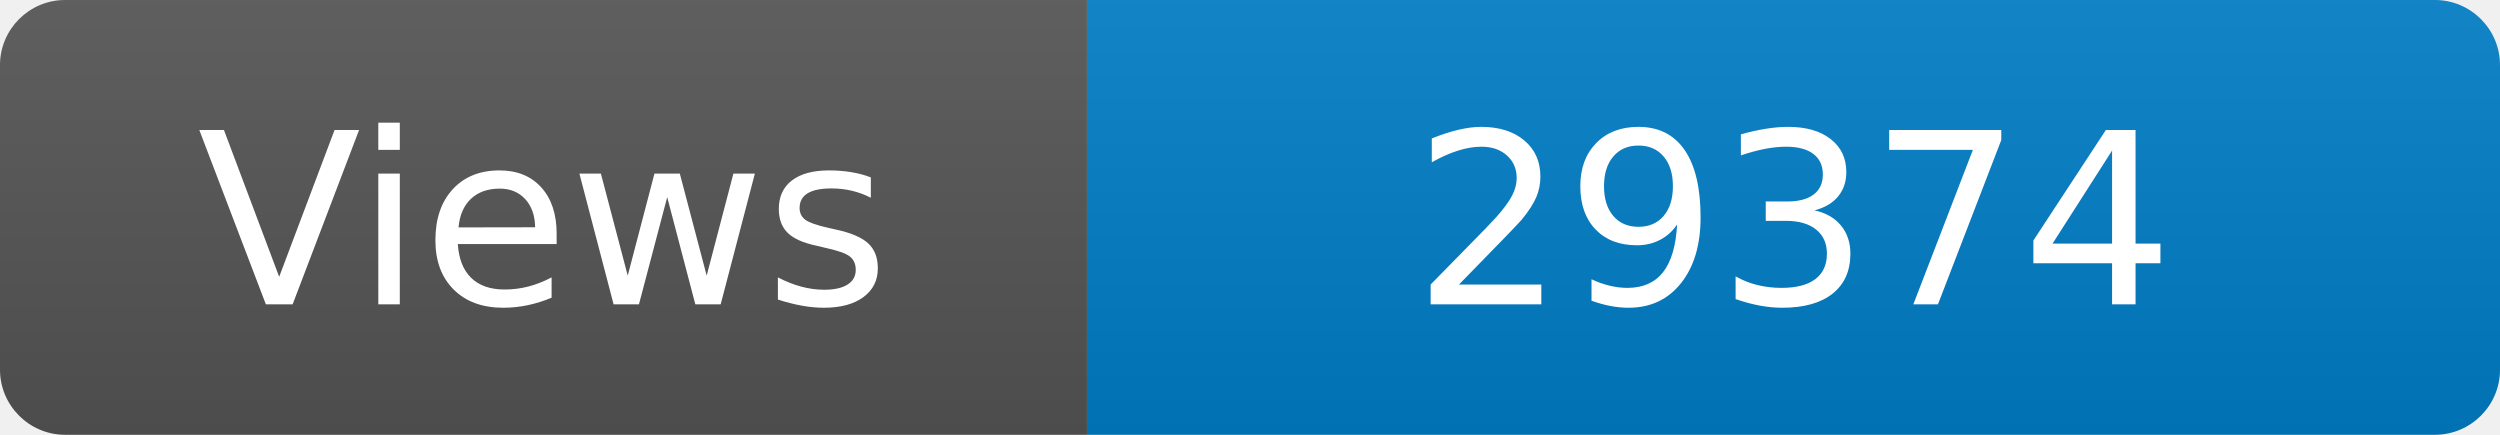
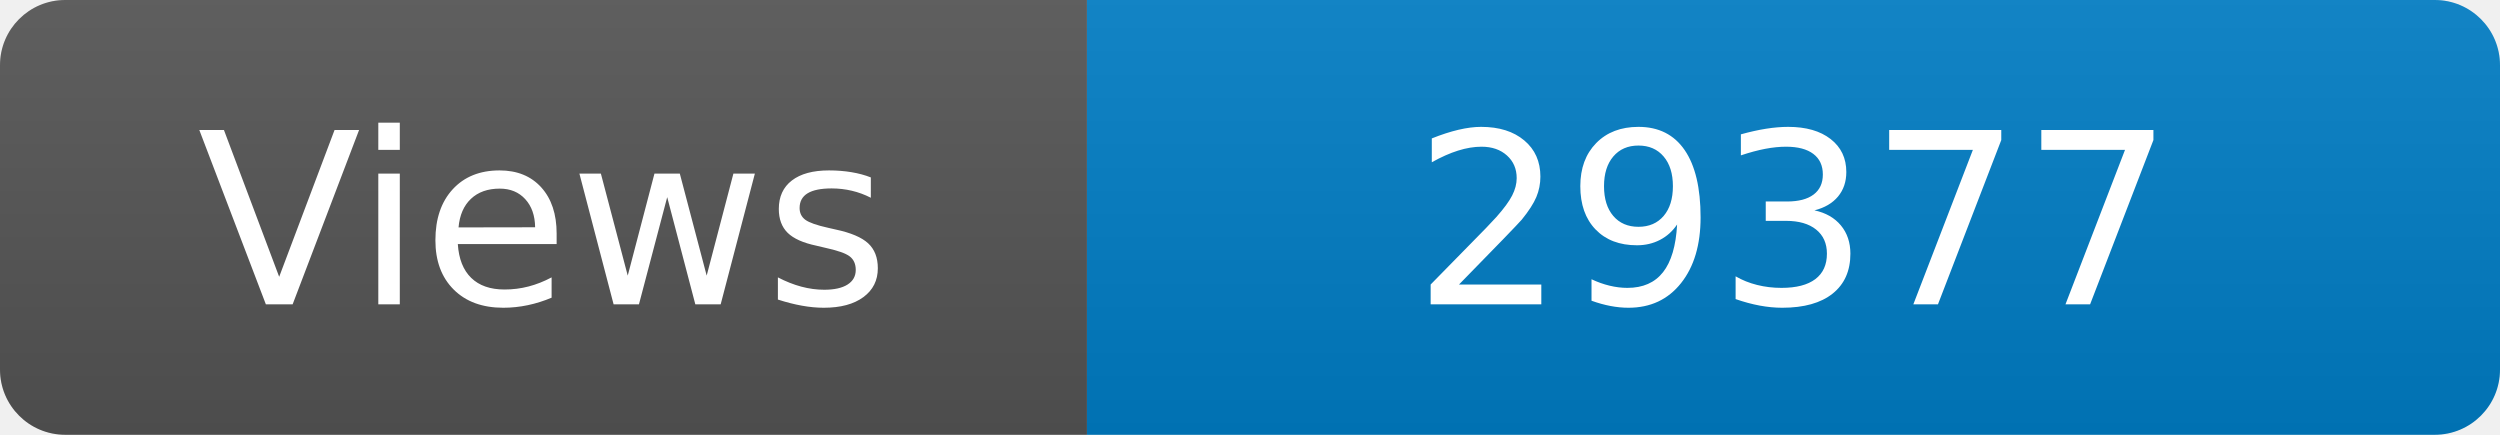
<svg xmlns="http://www.w3.org/2000/svg" width="115" height="20" role="img" aria-label="Maintained?: yes">
  <linearGradient id="s" x2="0" y2="100%">
    <stop offset="0" stop-color="#bbb" stop-opacity=".1" />
    <stop offset="1" stop-opacity=".1" />
  </linearGradient>
  <clipPath id="r">
    <rect width="115" height="20" rx="3" fill="#fff" />
  </clipPath>
  <g clip-path="url(#r)">
    <rect width="50" height="20" fill="#555" />
    <rect x="50" width="160" height="20" fill="#007ec6" />
    <rect width="115" height="20" fill="url(#s)" />
  </g>
  <g fill="#fff" text-anchor="middle" font-family="Verdana,Geneva,DejaVu Sans,sans-serif" font-size="110">
    <text x="250" y="140" transform="scale(.1)" fill="#fff">Views</text>
-     <text x="825" y="140" transform="scale(.1)" fill="#fff">29374</text>
+     <text x="825" y="140" transform="scale(.1)" fill="#fff">29377</text>
  </g>
</svg>
